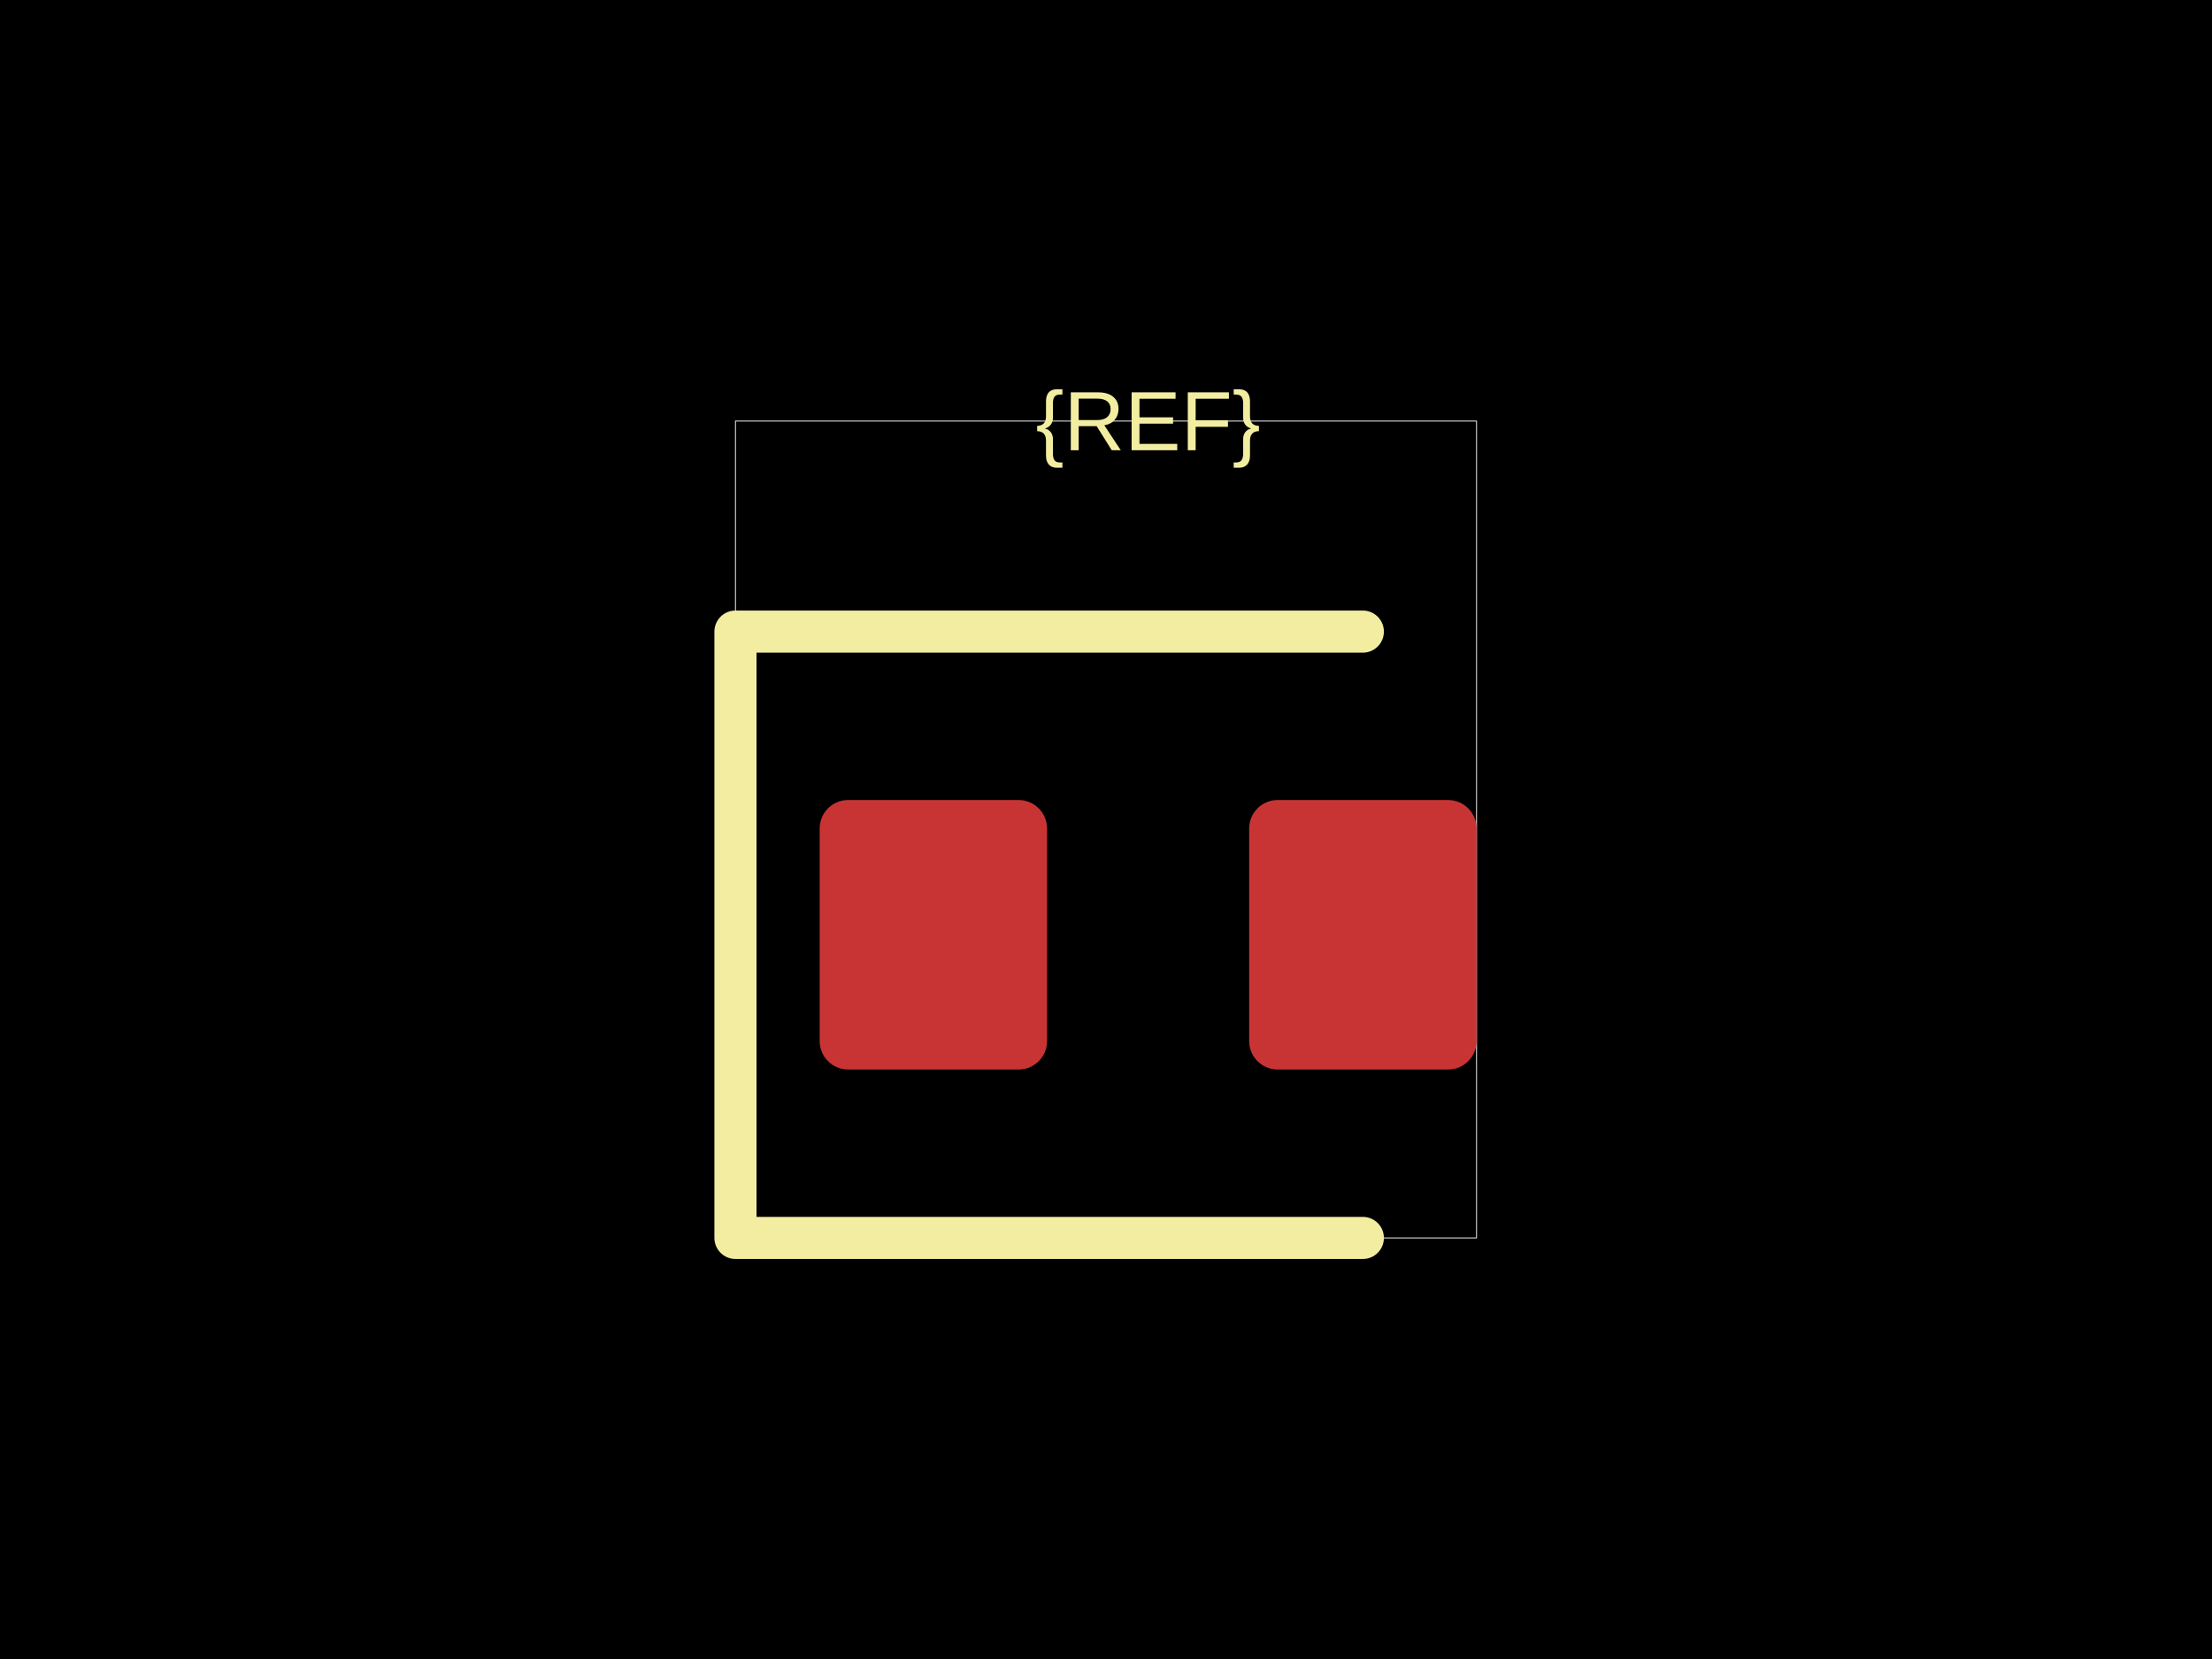
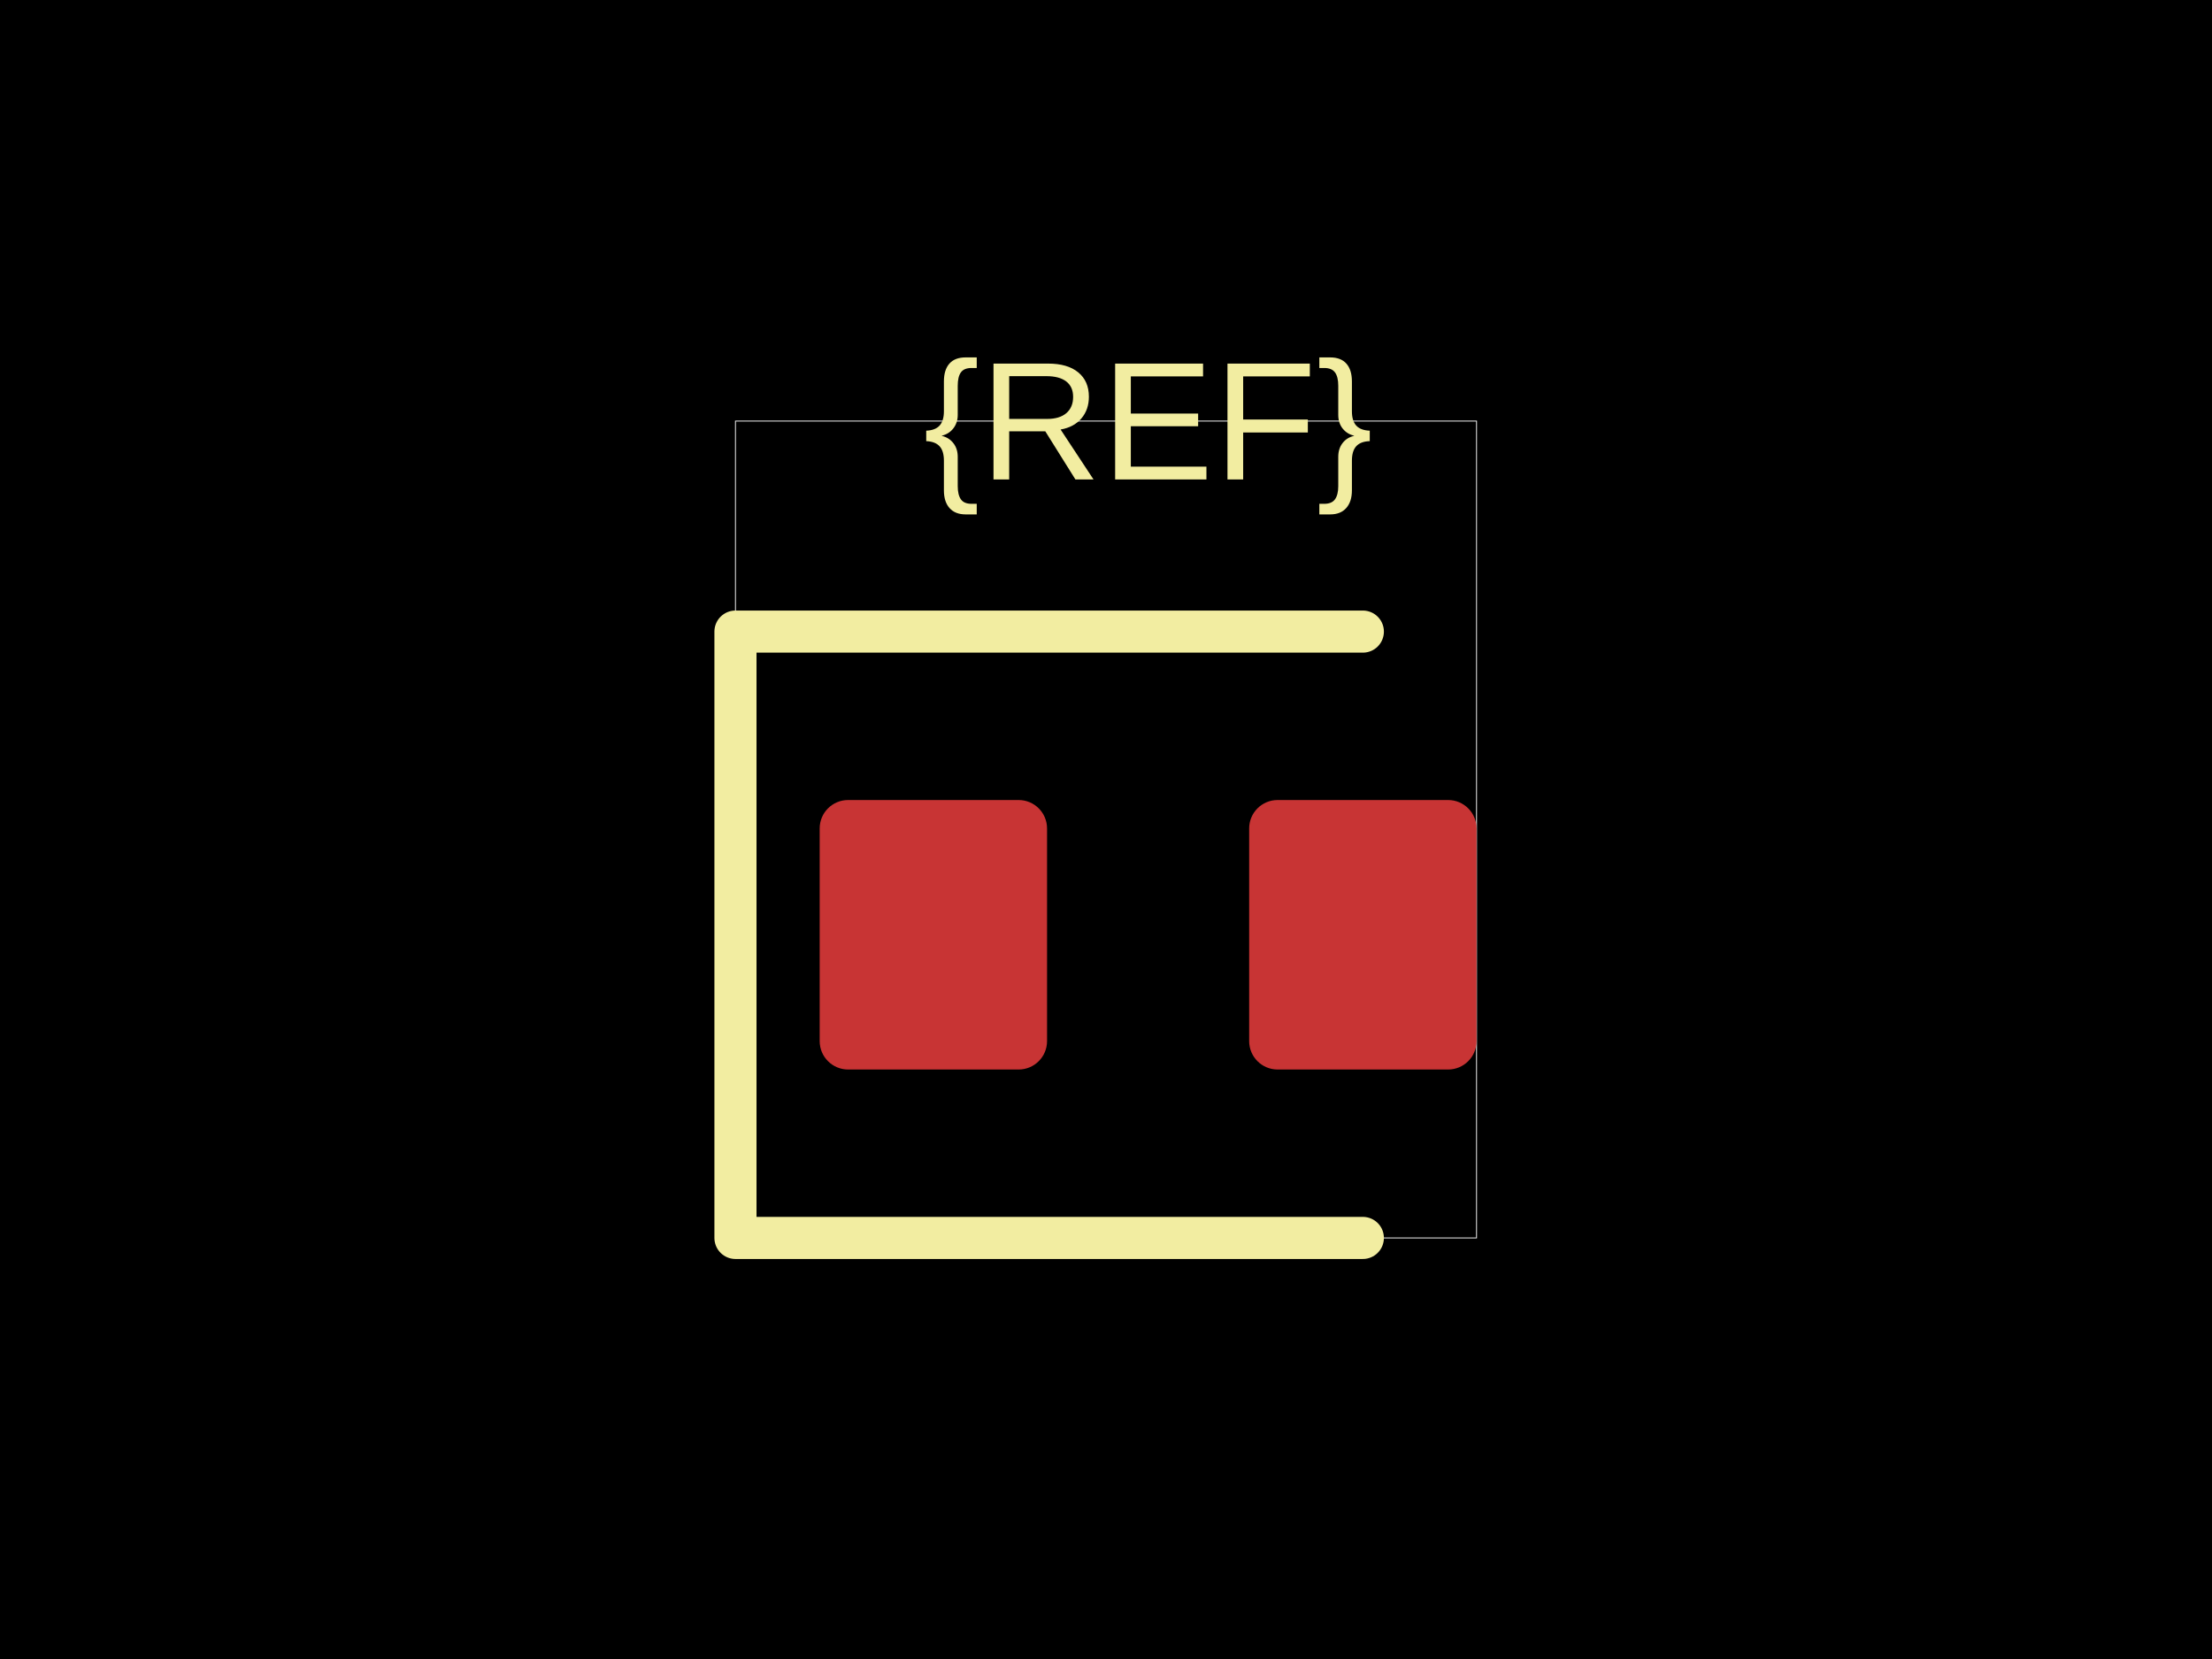
<svg xmlns="http://www.w3.org/2000/svg" width="800" height="600">
  <style />
  <rect class="boundary" x="0" y="0" fill="#000" width="800" height="600" data-type="pcb_background" data-pcb-layer="global" />
  <rect class="pcb-boundary" fill="none" stroke="#fff" stroke-width="0.3" x="265.99" y="152.284" width="268.02" height="295.431" data-type="pcb_boundary" data-pcb-layer="global" />
  <rect class="pcb-pad" fill="rgb(200, 52, 52)" x="296.447" y="289.34" width="82.234" height="97.462" data-type="pcb_smtpad" data-pcb-layer="top" rx="10.279" ry="10.279" />
  <rect class="pcb-pad" fill="rgb(200, 52, 52)" x="451.777" y="289.34" width="82.234" height="97.462" data-type="pcb_smtpad" data-pcb-layer="top" rx="10.279" ry="10.279" />
  <path class="pcb-silkscreen pcb-silkscreen-top" d="M 492.893 228.426 L 265.99 228.426 L 265.99 447.716 L 492.893 447.716" fill="none" stroke="#f2eda1" stroke-width="15.228" stroke-linecap="round" stroke-linejoin="round" data-pcb-component-id="" data-pcb-silkscreen-path-id="" data-type="pcb_silkscreen_path" data-pcb-layer="top" />
-   <text x="0" y="0" dx="0" dy="0" fill="#f2eda1" font-family="Arial, sans-serif" font-size="30.457" text-anchor="middle" dominant-baseline="central" transform="matrix(1,0,0,1,415.2284,152.2843)" class="pcb-silkscreen-text pcb-silkscreen-top" data-pcb-silkscreen-text-id="silkscreen_text_1" stroke="none" data-type="pcb_silkscreen_text" data-pcb-layer="top">{REF}</text>
+   <text x="0" y="0" dx="0" dy="0" fill="#f2eda1" font-family="Arial, sans-serif" font-size="60.914" text-anchor="middle" dominant-baseline="central" transform="matrix(1,0,0,1,415.2284,152.2843)" class="pcb-silkscreen-text pcb-silkscreen-top" data-pcb-silkscreen-text-id="silkscreen_text_1" stroke="none" data-type="pcb_silkscreen_text" data-pcb-layer="top">{REF}</text>
</svg>
